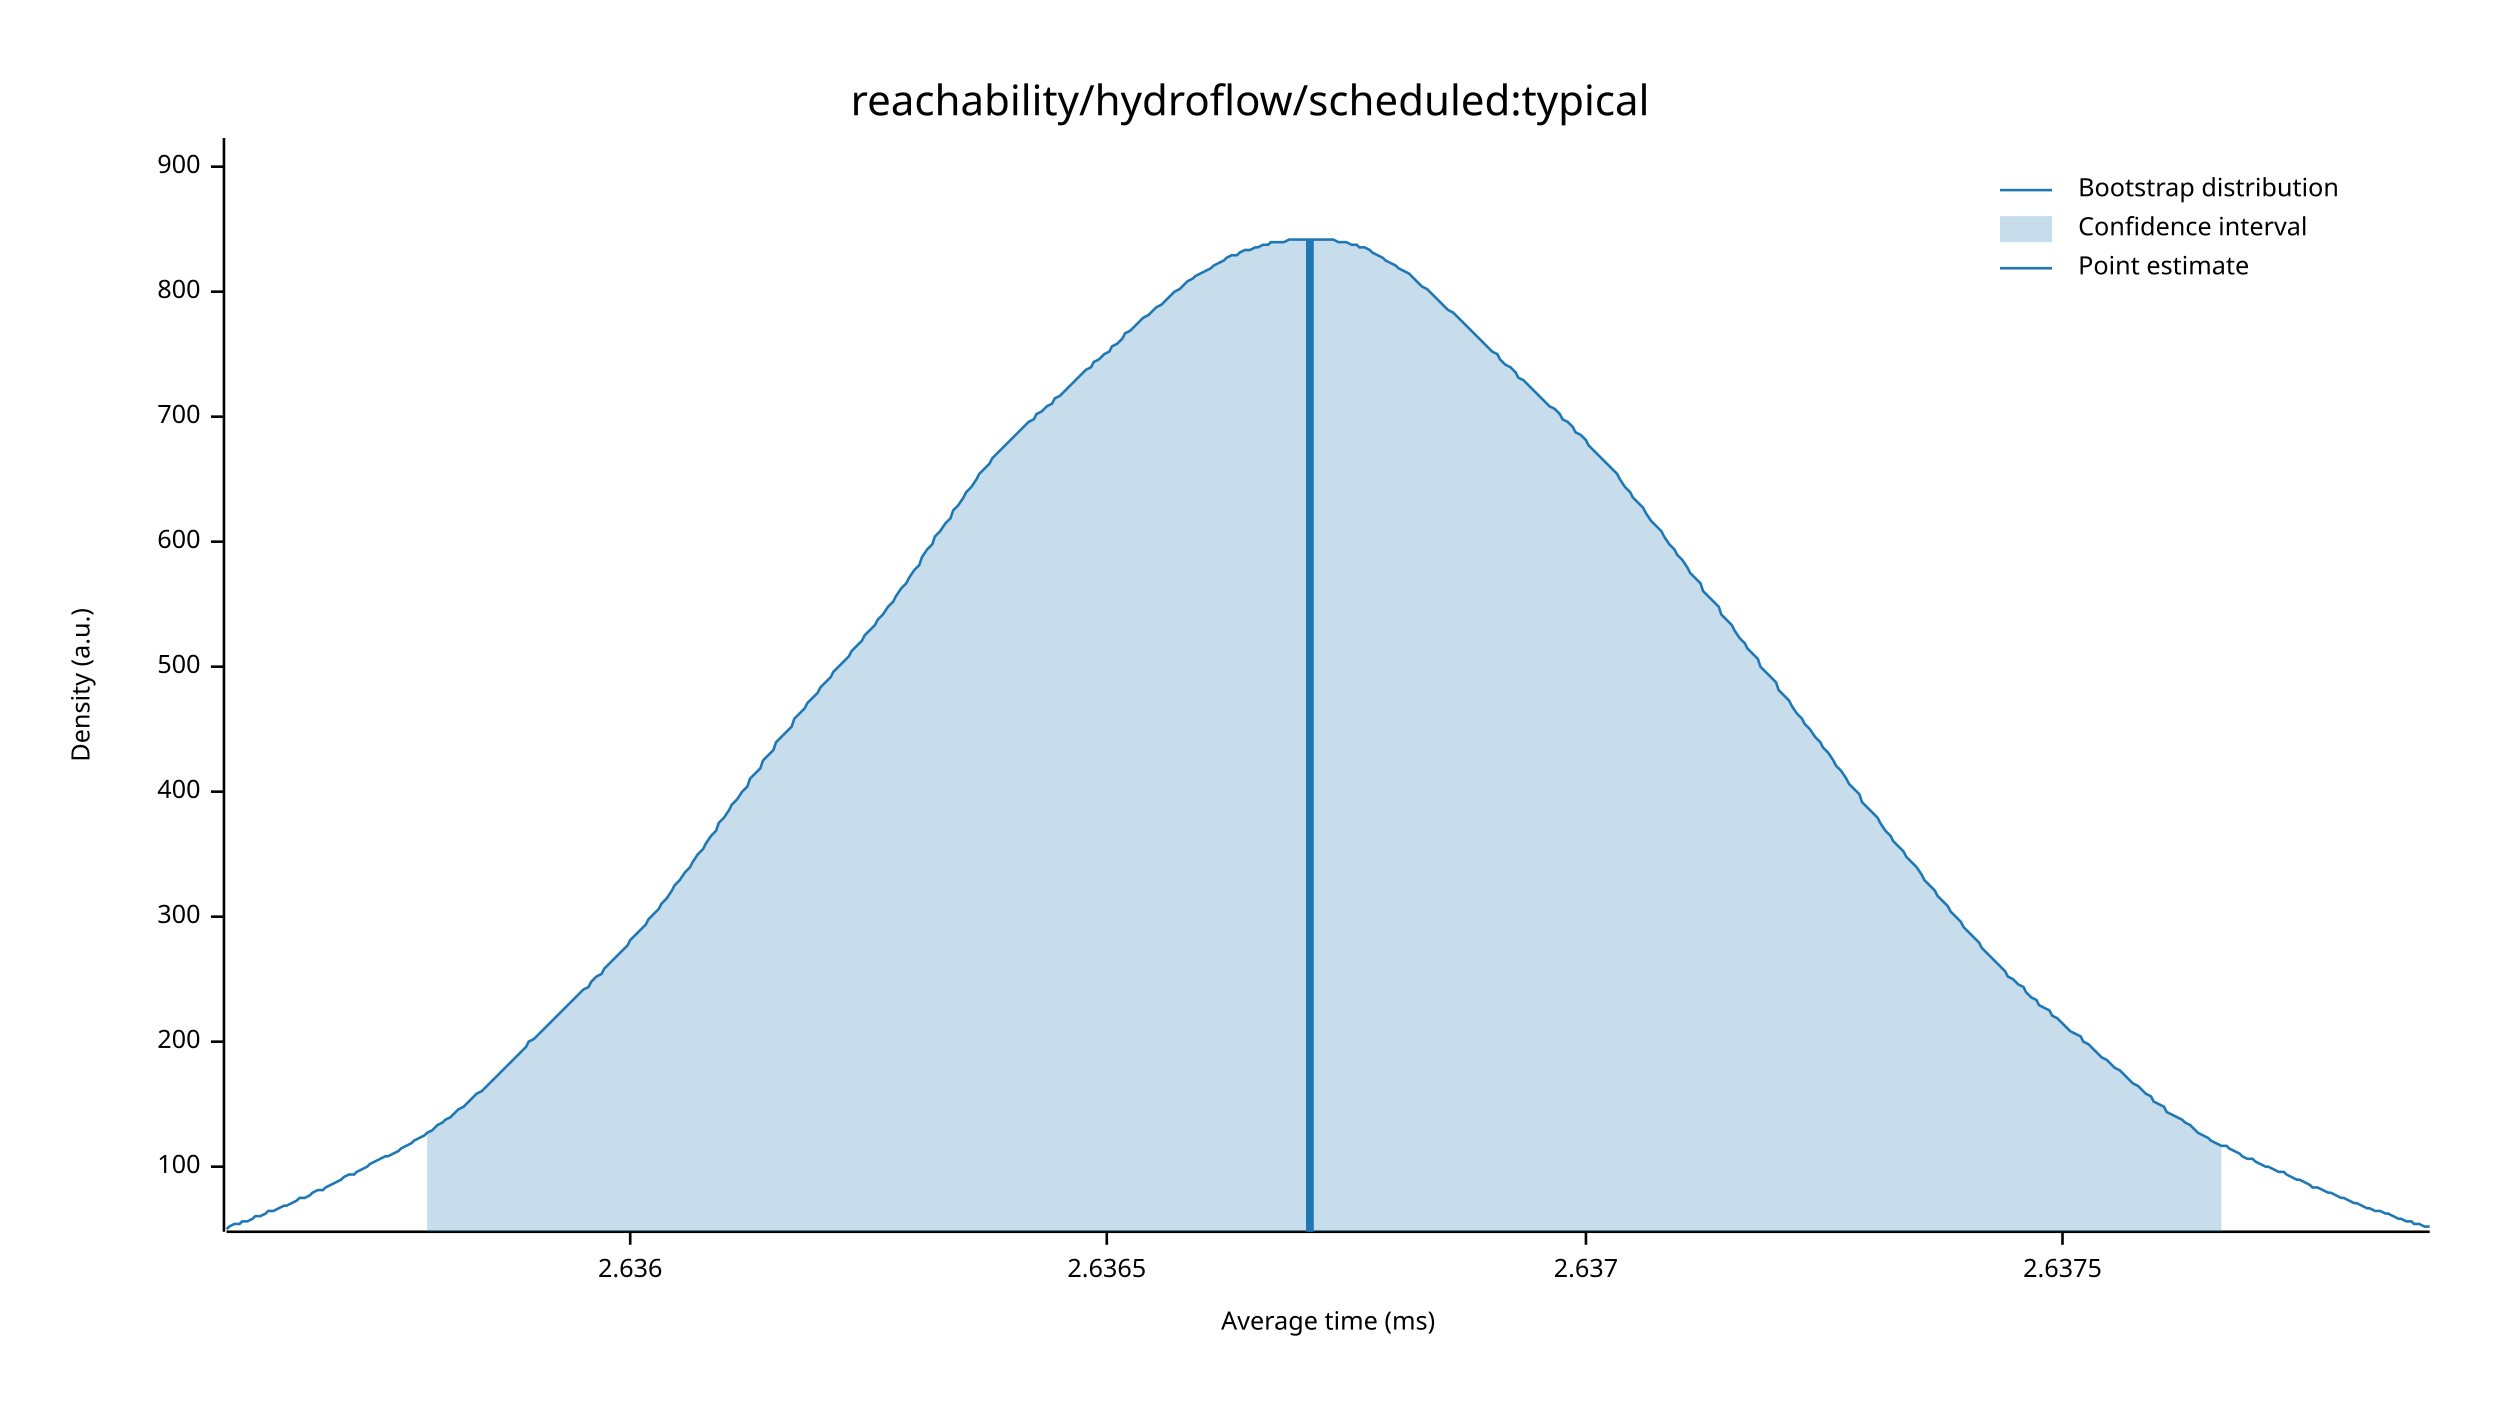
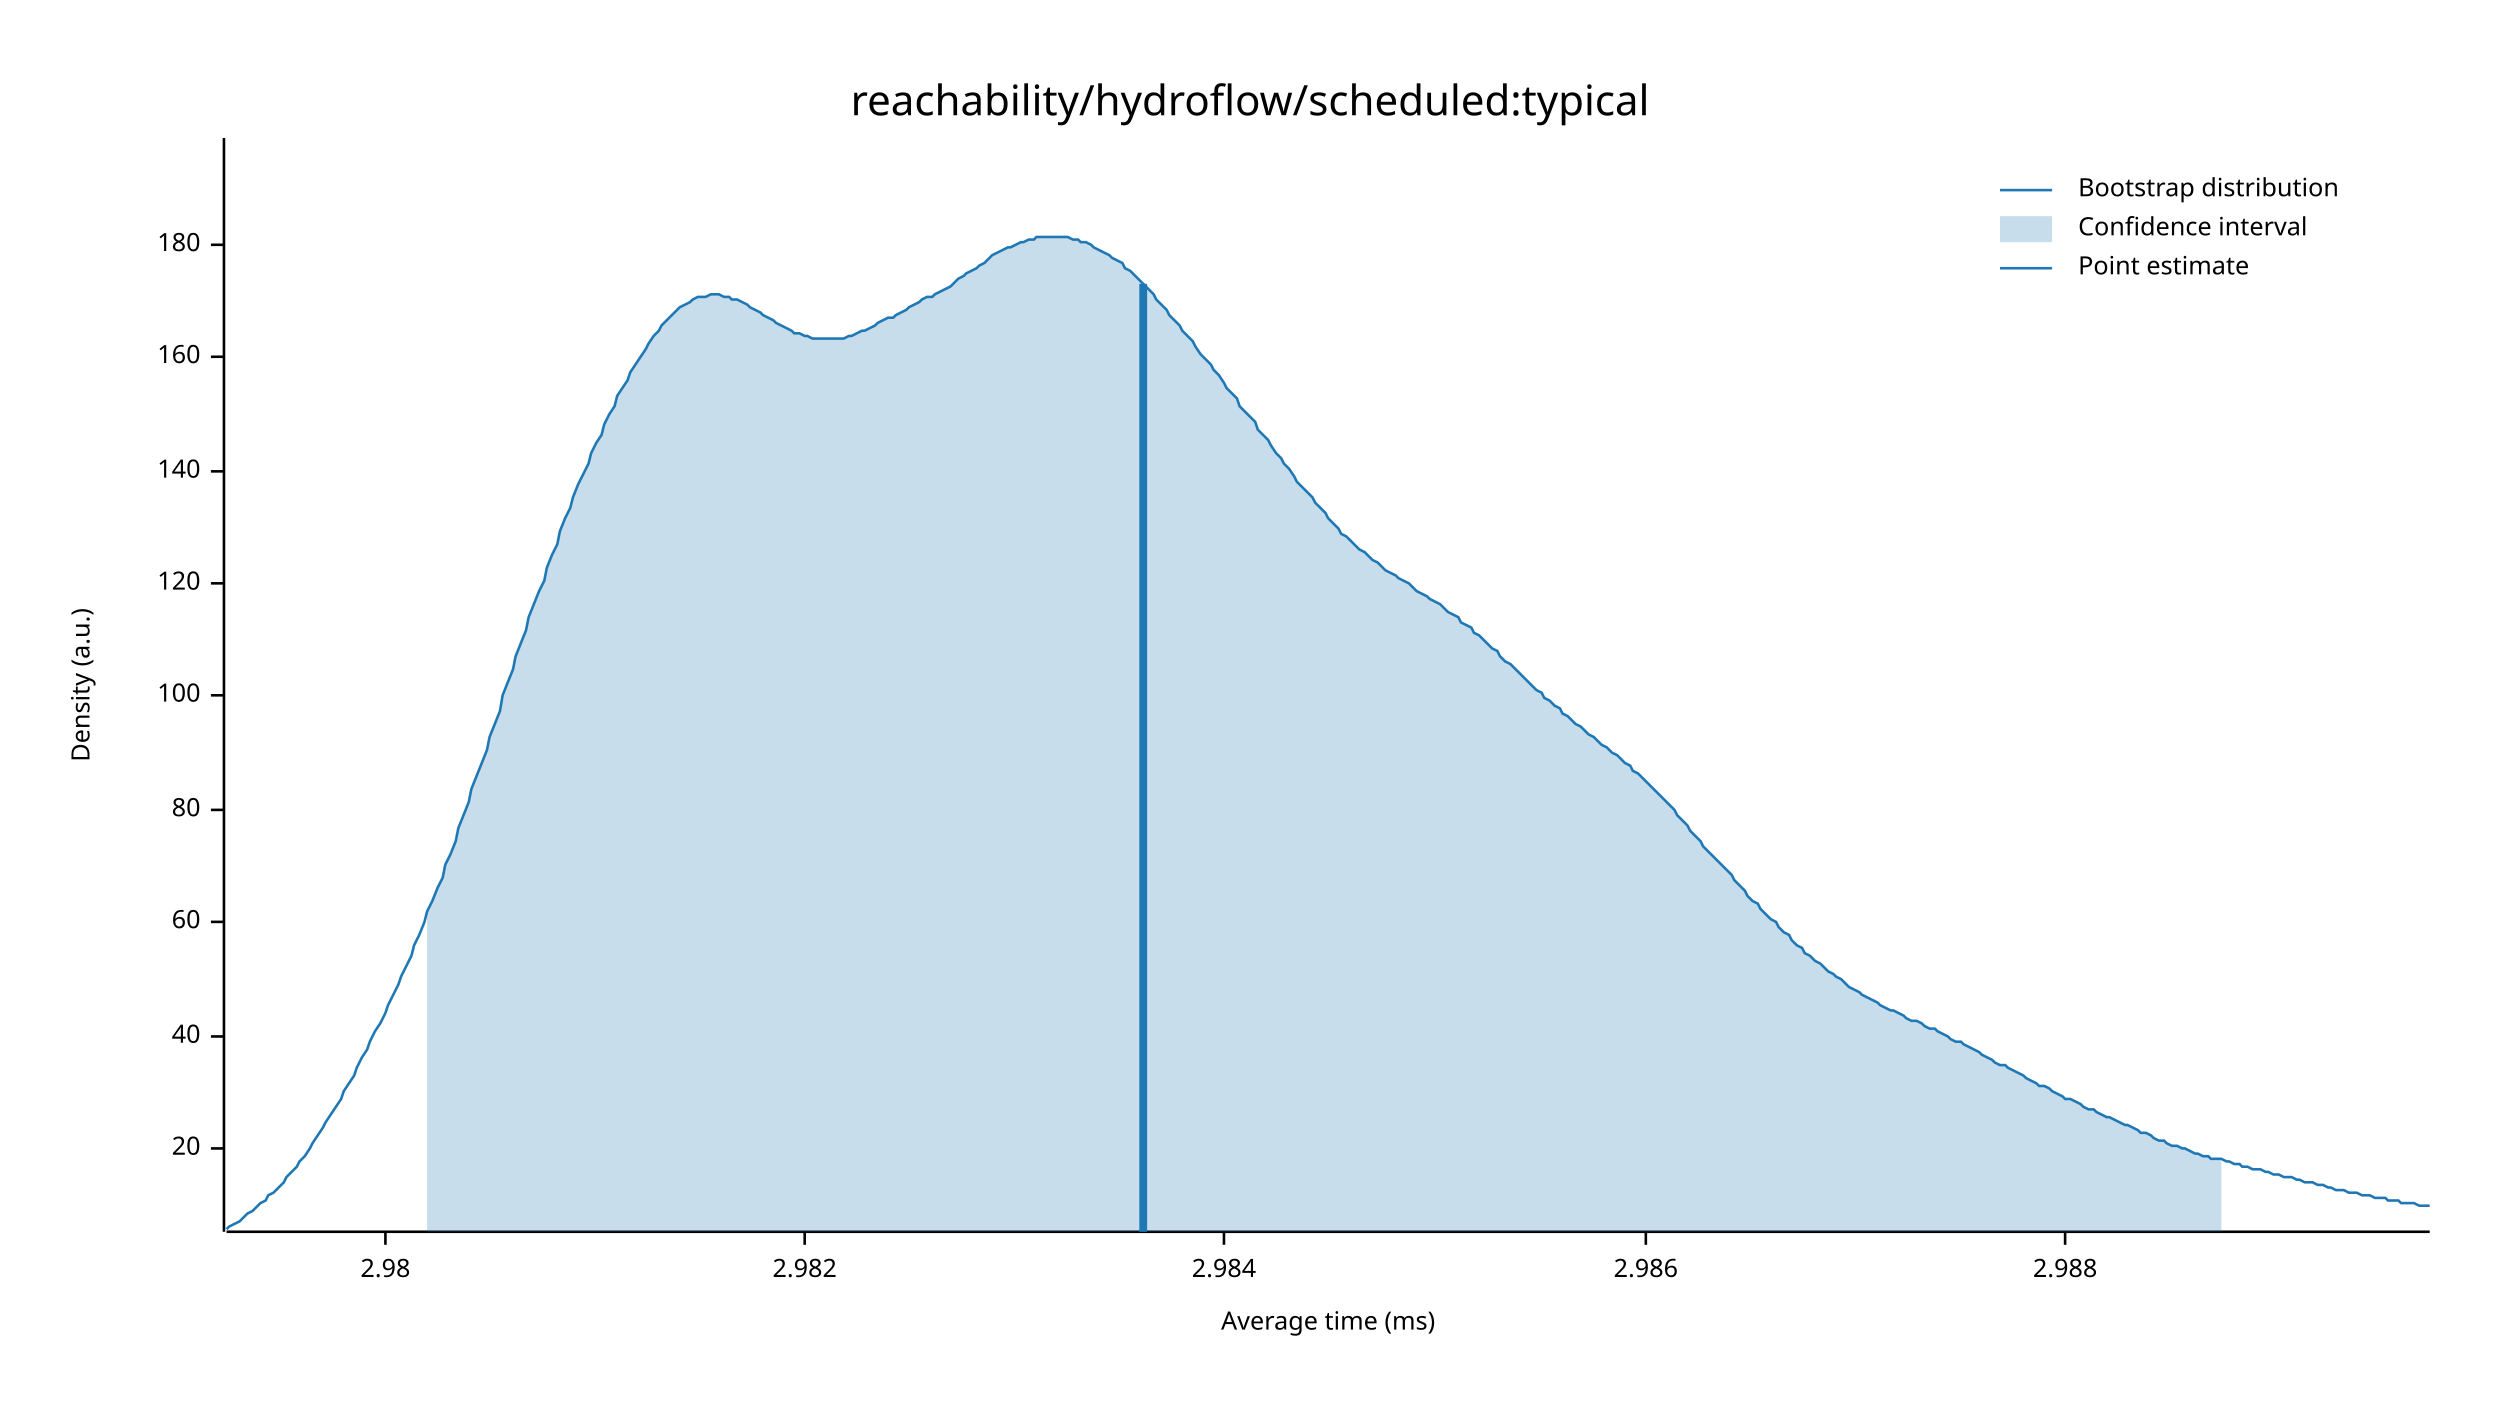
<svg xmlns="http://www.w3.org/2000/svg" width="960" height="540" viewBox="0 0 960 540">
  <text x="480" y="32" dy="0.76em" text-anchor="middle" font-family="sans-serif" font-size="16.129" opacity="1" fill="#000000">
reachability/hydroflow/scheduled:typical
</text>
  <text x="27" y="263" dy="0.76em" text-anchor="middle" font-family="sans-serif" font-size="9.677" opacity="1" fill="#000000" transform="rotate(270, 27, 263)">
Density (a.u.)
</text>
  <text x="510" y="513" dy="-0.5ex" text-anchor="middle" font-family="sans-serif" font-size="9.677" opacity="1" fill="#000000">
Average time (ms)
</text>
  <polyline fill="none" opacity="1" stroke="#000000" stroke-width="1" points="86,53 86,473 " />
-   <text x="77" y="448" dy="0.5ex" text-anchor="end" font-family="sans-serif" font-size="9.677" opacity="1" fill="#000000">
+   <text x="77" y="441" dy="0.5ex" text-anchor="end" font-family="sans-serif" font-size="9.677" opacity="1" fill="#000000">
+ 20
+ </text>
+   <polyline fill="none" opacity="1" stroke="#000000" stroke-width="1" points="81,441 86,441 " />
+   <text x="77" y="398" dy="0.5ex" text-anchor="end" font-family="sans-serif" font-size="9.677" opacity="1" fill="#000000">
+ 40
+ </text>
+   <polyline fill="none" opacity="1" stroke="#000000" stroke-width="1" points="81,398 86,398 " />
+   <text x="77" y="354" dy="0.5ex" text-anchor="end" font-family="sans-serif" font-size="9.677" opacity="1" fill="#000000">
+ 60
+ </text>
+   <polyline fill="none" opacity="1" stroke="#000000" stroke-width="1" points="81,354 86,354 " />
+   <text x="77" y="311" dy="0.5ex" text-anchor="end" font-family="sans-serif" font-size="9.677" opacity="1" fill="#000000">
+ 80
+ </text>
+   <polyline fill="none" opacity="1" stroke="#000000" stroke-width="1" points="81,311 86,311 " />
+   <text x="77" y="267" dy="0.5ex" text-anchor="end" font-family="sans-serif" font-size="9.677" opacity="1" fill="#000000">
100
</text>
-   <polyline fill="none" opacity="1" stroke="#000000" stroke-width="1" points="81,448 86,448 " />
-   <text x="77" y="400" dy="0.5ex" text-anchor="end" font-family="sans-serif" font-size="9.677" opacity="1" fill="#000000">
- 200
+   <polyline fill="none" opacity="1" stroke="#000000" stroke-width="1" points="81,267 86,267 " />
+   <text x="77" y="224" dy="0.5ex" text-anchor="end" font-family="sans-serif" font-size="9.677" opacity="1" fill="#000000">
+ 120
</text>
-   <polyline fill="none" opacity="1" stroke="#000000" stroke-width="1" points="81,400 86,400 " />
-   <text x="77" y="352" dy="0.5ex" text-anchor="end" font-family="sans-serif" font-size="9.677" opacity="1" fill="#000000">
- 300
+   <polyline fill="none" opacity="1" stroke="#000000" stroke-width="1" points="81,224 86,224 " />
+   <text x="77" y="181" dy="0.5ex" text-anchor="end" font-family="sans-serif" font-size="9.677" opacity="1" fill="#000000">
+ 140
</text>
-   <polyline fill="none" opacity="1" stroke="#000000" stroke-width="1" points="81,352 86,352 " />
-   <text x="77" y="304" dy="0.5ex" text-anchor="end" font-family="sans-serif" font-size="9.677" opacity="1" fill="#000000">
- 400
+   <polyline fill="none" opacity="1" stroke="#000000" stroke-width="1" points="81,181 86,181 " />
+   <text x="77" y="137" dy="0.5ex" text-anchor="end" font-family="sans-serif" font-size="9.677" opacity="1" fill="#000000">
+ 160
</text>
-   <polyline fill="none" opacity="1" stroke="#000000" stroke-width="1" points="81,304 86,304 " />
-   <text x="77" y="256" dy="0.5ex" text-anchor="end" font-family="sans-serif" font-size="9.677" opacity="1" fill="#000000">
- 500
+   <polyline fill="none" opacity="1" stroke="#000000" stroke-width="1" points="81,137 86,137 " />
+   <text x="77" y="94" dy="0.5ex" text-anchor="end" font-family="sans-serif" font-size="9.677" opacity="1" fill="#000000">
+ 180
</text>
-   <polyline fill="none" opacity="1" stroke="#000000" stroke-width="1" points="81,256 86,256 " />
-   <text x="77" y="208" dy="0.5ex" text-anchor="end" font-family="sans-serif" font-size="9.677" opacity="1" fill="#000000">
- 600
+   <polyline fill="none" opacity="1" stroke="#000000" stroke-width="1" points="81,94 86,94 " />
+   <polyline fill="none" opacity="1" stroke="#000000" stroke-width="1" points="87,473 933,473 " />
+   <text x="148" y="483" dy="0.76em" text-anchor="middle" font-family="sans-serif" font-size="9.677" opacity="1" fill="#000000">
+ 2.98
</text>
-   <polyline fill="none" opacity="1" stroke="#000000" stroke-width="1" points="81,208 86,208 " />
-   <text x="77" y="160" dy="0.5ex" text-anchor="end" font-family="sans-serif" font-size="9.677" opacity="1" fill="#000000">
- 700
+   <polyline fill="none" opacity="1" stroke="#000000" stroke-width="1" points="148,473 148,478 " />
+   <text x="309" y="483" dy="0.76em" text-anchor="middle" font-family="sans-serif" font-size="9.677" opacity="1" fill="#000000">
+ 2.982
</text>
-   <polyline fill="none" opacity="1" stroke="#000000" stroke-width="1" points="81,160 86,160 " />
-   <text x="77" y="112" dy="0.5ex" text-anchor="end" font-family="sans-serif" font-size="9.677" opacity="1" fill="#000000">
- 800
+   <polyline fill="none" opacity="1" stroke="#000000" stroke-width="1" points="309,473 309,478 " />
+   <text x="470" y="483" dy="0.76em" text-anchor="middle" font-family="sans-serif" font-size="9.677" opacity="1" fill="#000000">
+ 2.984
</text>
-   <polyline fill="none" opacity="1" stroke="#000000" stroke-width="1" points="81,112 86,112 " />
-   <text x="77" y="64" dy="0.5ex" text-anchor="end" font-family="sans-serif" font-size="9.677" opacity="1" fill="#000000">
- 900
+   <polyline fill="none" opacity="1" stroke="#000000" stroke-width="1" points="470,473 470,478 " />
+   <text x="632" y="483" dy="0.76em" text-anchor="middle" font-family="sans-serif" font-size="9.677" opacity="1" fill="#000000">
+ 2.986
</text>
-   <polyline fill="none" opacity="1" stroke="#000000" stroke-width="1" points="81,64 86,64 " />
-   <polyline fill="none" opacity="1" stroke="#000000" stroke-width="1" points="87,473 933,473 " />
-   <text x="242" y="483" dy="0.76em" text-anchor="middle" font-family="sans-serif" font-size="9.677" opacity="1" fill="#000000">
- 2.636
+   <polyline fill="none" opacity="1" stroke="#000000" stroke-width="1" points="632,473 632,478 " />
+   <text x="793" y="483" dy="0.76em" text-anchor="middle" font-family="sans-serif" font-size="9.677" opacity="1" fill="#000000">
+ 2.988
</text>
-   <polyline fill="none" opacity="1" stroke="#000000" stroke-width="1" points="242,473 242,478 " />
-   <text x="425" y="483" dy="0.76em" text-anchor="middle" font-family="sans-serif" font-size="9.677" opacity="1" fill="#000000">
- 2.6365
- </text>
-   <polyline fill="none" opacity="1" stroke="#000000" stroke-width="1" points="425,473 425,478 " />
-   <text x="609" y="483" dy="0.76em" text-anchor="middle" font-family="sans-serif" font-size="9.677" opacity="1" fill="#000000">
- 2.637
- </text>
-   <polyline fill="none" opacity="1" stroke="#000000" stroke-width="1" points="609,473 609,478 " />
-   <text x="792" y="483" dy="0.76em" text-anchor="middle" font-family="sans-serif" font-size="9.677" opacity="1" fill="#000000">
- 2.6375
- </text>
-   <polyline fill="none" opacity="1" stroke="#000000" stroke-width="1" points="792,473 792,478 " />
-   <polyline fill="none" opacity="1" stroke="#1F78B4" stroke-width="1" points="87,472 88,471 90,470 92,470 93,469 95,469 97,468 98,467 100,467 102,466 103,465 105,465 107,464 109,463 110,463 112,462 114,461 115,460 117,460 119,459 120,458 122,457 124,457 125,456 127,455 129,454 131,453 132,452 134,451 136,451 137,450 139,449 141,448 142,447 144,446 146,445 148,444 149,444 151,443 153,442 154,441 156,440 158,439 159,438 161,437 163,436 164,435 166,434 168,432 170,431 171,430 173,429 175,427 176,426 178,425 180,423 181,422 183,420 185,419 187,417 188,416 190,414 192,412 193,411 195,409 197,407 198,406 200,404 202,402 203,400 205,399 207,397 209,395 210,394 212,392 214,390 215,389 217,387 219,385 220,384 222,382 224,380 226,379 227,377 229,375 231,374 232,372 234,370 236,368 237,367 239,365 241,363 242,361 244,359 246,357 248,355 249,353 251,351 253,349 254,347 256,345 258,342 259,340 261,338 263,335 265,333 266,331 268,328 270,326 271,324 273,321 275,319 276,316 278,314 280,311 281,309 283,307 285,304 287,302 288,299 290,297 292,295 293,292 295,290 297,288 298,285 300,283 302,281 304,279 305,276 307,274 309,272 310,270 312,268 314,266 315,264 317,262 319,260 320,258 322,256 324,254 326,252 327,250 329,248 331,246 332,244 334,242 336,240 337,238 339,236 341,233 343,231 344,229 346,226 348,224 349,222 351,219 353,217 354,214 356,211 358,209 359,206 361,204 363,201 365,199 366,196 368,194 370,191 371,189 373,187 375,184 376,182 378,180 380,178 381,176 383,174 385,172 387,170 388,169 390,167 392,165 393,164 395,162 397,161 398,159 400,158 402,156 404,155 405,153 407,152 409,150 410,149 412,147 414,145 415,144 417,142 419,141 420,139 422,138 424,136 426,135 427,133 429,132 431,130 432,128 434,127 436,125 437,124 439,122 441,121 443,119 444,118 446,117 448,115 449,114 451,112 453,111 454,110 456,108 458,107 459,106 461,105 463,104 465,103 466,102 468,101 470,100 471,99 473,98 475,98 476,97 478,96 480,96 482,95 483,95 485,94 487,94 488,93 490,93 492,93 493,93 495,92 497,92 498,92 500,92 502,92 504,92 505,92 507,92 509,92 510,92 512,92 514,93 515,93 517,93 519,94 521,94 522,95 524,95 526,96 527,97 529,98 531,99 532,100 534,101 536,102 537,103 539,104 541,105 543,107 544,108 546,110 548,111 549,112 551,114 553,116 554,117 556,119 558,120 560,122 561,123 563,125 565,127 566,128 568,130 570,132 571,133 573,135 575,136 576,138 578,140 580,141 582,143 583,145 585,146 587,148 588,149 590,151 592,153 593,154 595,156 597,157 599,159 600,161 602,162 604,164 605,166 607,167 609,169 610,171 612,173 614,175 615,176 617,178 619,180 621,182 622,184 624,187 626,189 627,191 629,193 631,195 632,197 634,200 636,202 638,204 639,206 641,209 643,211 644,213 646,215 648,218 649,220 651,222 653,224 654,227 656,229 658,231 660,233 661,236 663,238 665,240 666,242 668,245 670,247 671,249 673,251 675,253 676,256 678,258 680,260 682,262 683,265 685,267 687,269 688,271 690,274 692,276 693,278 695,280 697,283 699,285 700,287 702,289 704,292 705,294 707,296 709,299 710,301 712,303 714,305 715,308 717,310 719,312 721,314 722,316 724,319 726,321 727,323 729,325 731,327 732,329 734,331 736,333 738,336 739,338 741,340 743,342 744,344 746,346 748,348 749,350 751,352 753,354 754,356 756,358 758,360 760,362 761,364 763,366 765,368 766,369 768,371 770,373 771,375 773,376 775,378 777,379 778,381 780,383 782,384 783,386 785,387 787,388 788,390 790,391 792,393 793,394 795,396 797,397 799,398 800,400 802,401 804,403 805,404 807,406 809,407 810,408 812,410 814,411 816,413 817,414 819,416 821,417 822,418 824,420 826,421 827,423 829,424 831,425 832,427 834,428 836,429 838,430 839,431 841,432 843,434 844,435 846,436 848,437 849,438 851,439 853,440 855,440 856,441 858,442 860,443 861,444 863,445 865,445 866,446 868,447 870,448 871,448 873,449 875,450 877,450 878,451 880,452 882,453 883,453 885,454 887,455 888,456 890,456 892,457 894,458 895,458 897,459 899,460 900,460 902,461 904,462 905,462 907,463 909,464 910,464 912,465 914,465 916,466 917,466 919,467 921,468 922,468 924,469 926,469 927,470 929,470 931,471 933,471 " />
-   <polygon opacity="0.25" fill="#1F78B4" points="164,435 166,434 168,432 170,431 171,430 173,429 175,427 176,426 178,425 180,423 181,422 183,420 185,419 187,417 188,416 190,414 192,412 193,411 195,409 197,407 198,406 200,404 202,402 203,400 205,399 207,397 209,395 210,394 212,392 214,390 215,389 217,387 219,385 220,384 222,382 224,380 226,379 227,377 229,375 231,374 232,372 234,370 236,368 237,367 239,365 241,363 242,361 244,359 246,357 248,355 249,353 251,351 253,349 254,347 256,345 258,342 259,340 261,338 263,335 265,333 266,331 268,328 270,326 271,324 273,321 275,319 276,316 278,314 280,311 281,309 283,307 285,304 287,302 288,299 290,297 292,295 293,292 295,290 297,288 298,285 300,283 302,281 304,279 305,276 307,274 309,272 310,270 312,268 314,266 315,264 317,262 319,260 320,258 322,256 324,254 326,252 327,250 329,248 331,246 332,244 334,242 336,240 337,238 339,236 341,233 343,231 344,229 346,226 348,224 349,222 351,219 353,217 354,214 356,211 358,209 359,206 361,204 363,201 365,199 366,196 368,194 370,191 371,189 373,187 375,184 376,182 378,180 380,178 381,176 383,174 385,172 387,170 388,169 390,167 392,165 393,164 395,162 397,161 398,159 400,158 402,156 404,155 405,153 407,152 409,150 410,149 412,147 414,145 415,144 417,142 419,141 420,139 422,138 424,136 426,135 427,133 429,132 431,130 432,128 434,127 436,125 437,124 439,122 441,121 443,119 444,118 446,117 448,115 449,114 451,112 453,111 454,110 456,108 458,107 459,106 461,105 463,104 465,103 466,102 468,101 470,100 471,99 473,98 475,98 476,97 478,96 480,96 482,95 483,95 485,94 487,94 488,93 490,93 492,93 493,93 495,92 497,92 498,92 500,92 502,92 504,92 505,92 507,92 509,92 510,92 512,92 514,93 515,93 517,93 519,94 521,94 522,95 524,95 526,96 527,97 529,98 531,99 532,100 534,101 536,102 537,103 539,104 541,105 543,107 544,108 546,110 548,111 549,112 551,114 553,116 554,117 556,119 558,120 560,122 561,123 563,125 565,127 566,128 568,130 570,132 571,133 573,135 575,136 576,138 578,140 580,141 582,143 583,145 585,146 587,148 588,149 590,151 592,153 593,154 595,156 597,157 599,159 600,161 602,162 604,164 605,166 607,167 609,169 610,171 612,173 614,175 615,176 617,178 619,180 621,182 622,184 624,187 626,189 627,191 629,193 631,195 632,197 634,200 636,202 638,204 639,206 641,209 643,211 644,213 646,215 648,218 649,220 651,222 653,224 654,227 656,229 658,231 660,233 661,236 663,238 665,240 666,242 668,245 670,247 671,249 673,251 675,253 676,256 678,258 680,260 682,262 683,265 685,267 687,269 688,271 690,274 692,276 693,278 695,280 697,283 699,285 700,287 702,289 704,292 705,294 707,296 709,299 710,301 712,303 714,305 715,308 717,310 719,312 721,314 722,316 724,319 726,321 727,323 729,325 731,327 732,329 734,331 736,333 738,336 739,338 741,340 743,342 744,344 746,346 748,348 749,350 751,352 753,354 754,356 756,358 758,360 760,362 761,364 763,366 765,368 766,369 768,371 770,373 771,375 773,376 775,378 777,379 778,381 780,383 782,384 783,386 785,387 787,388 788,390 790,391 792,393 793,394 795,396 797,397 799,398 800,400 802,401 804,403 805,404 807,406 809,407 810,408 812,410 814,411 816,413 817,414 819,416 821,417 822,418 824,420 826,421 827,423 829,424 831,425 832,427 834,428 836,429 838,430 839,431 841,432 843,434 844,435 846,436 848,437 849,438 851,439 853,440 853,473 164,473 " />
-   <polyline fill="none" opacity="1" stroke="#1F78B4" stroke-width="3" points="503,473 503,92 " />
+   <polyline fill="none" opacity="1" stroke="#000000" stroke-width="1" points="793,473 793,478 " />
+   <polyline fill="none" opacity="1" stroke="#1F78B4" stroke-width="1" points="87,472 88,471 90,470 92,469 93,468 95,466 97,465 98,464 100,462 102,461 103,459 105,458 107,456 109,454 110,452 112,450 114,448 115,446 117,444 119,441 120,439 122,436 124,433 125,431 127,428 129,425 131,422 132,419 134,416 136,413 137,410 139,406 141,403 142,400 144,396 146,393 148,389 149,386 151,382 153,378 154,375 156,371 158,367 159,363 161,359 163,354 164,350 166,346 168,341 170,337 171,332 173,328 175,323 176,318 178,313 180,308 181,303 183,298 185,293 187,288 188,283 190,278 192,273 193,267 195,262 197,257 198,252 200,247 202,242 203,237 205,232 207,227 209,223 210,218 212,213 214,209 215,204 217,199 219,195 220,191 222,186 224,182 226,178 227,174 229,170 231,167 232,163 234,159 236,156 237,152 239,149 241,146 242,143 244,140 246,137 248,134 249,132 251,129 253,127 254,125 256,123 258,121 259,120 261,118 263,117 265,116 266,115 268,114 270,114 271,114 273,113 275,113 276,113 278,114 280,114 281,115 283,115 285,116 287,117 288,118 290,119 292,120 293,121 295,122 297,123 298,124 300,125 302,126 304,127 305,128 307,128 309,129 310,129 312,130 314,130 315,130 317,130 319,130 320,130 322,130 324,130 326,129 327,129 329,128 331,127 332,127 334,126 336,125 337,124 339,123 341,122 343,122 344,121 346,120 348,119 349,118 351,117 353,116 354,115 356,114 358,114 359,113 361,112 363,111 365,110 366,109 368,107 370,106 371,105 373,104 375,103 376,102 378,101 380,99 381,98 383,97 385,96 387,95 388,95 390,94 392,93 393,93 395,92 397,92 398,91 400,91 402,91 404,91 405,91 407,91 409,91 410,91 412,92 414,92 415,93 417,93 419,94 420,95 422,96 424,97 426,98 427,99 429,100 431,101 432,103 434,104 436,106 437,107 439,109 441,111 443,113 444,115 446,117 448,119 449,121 451,123 453,125 454,127 456,129 458,131 459,133 461,136 463,138 465,140 466,142 468,144 470,147 471,149 473,151 475,153 476,156 478,158 480,160 482,162 483,165 485,167 487,169 488,171 490,174 492,176 493,178 495,180 497,183 498,185 500,187 502,189 504,191 505,193 507,195 509,197 510,199 512,201 514,203 515,205 517,206 519,208 521,210 522,211 524,212 526,214 527,215 529,216 531,218 532,219 534,220 536,221 537,222 539,223 541,224 543,226 544,227 546,228 548,229 549,230 551,231 553,232 554,233 556,235 558,236 560,237 561,239 563,240 565,241 566,243 568,244 570,246 571,247 573,249 575,250 576,252 578,254 580,255 582,257 583,258 585,260 587,262 588,263 590,265 592,266 593,268 595,269 597,271 599,272 600,274 602,275 604,277 605,278 607,279 609,281 610,282 612,283 614,285 615,286 617,287 619,289 621,290 622,291 624,293 626,294 627,296 629,297 631,299 632,300 634,302 636,304 638,306 639,307 641,309 643,311 644,313 646,315 648,317 649,319 651,321 653,323 654,325 656,327 658,329 660,331 661,332 663,334 665,336 666,338 668,340 670,342 671,344 673,346 675,347 676,349 678,351 680,353 682,354 683,356 685,358 687,359 688,361 690,363 692,364 693,366 695,367 697,369 699,370 700,371 702,373 704,374 705,375 707,376 709,378 710,379 712,380 714,381 715,382 717,383 719,384 721,385 722,386 724,387 726,388 727,388 729,389 731,390 732,391 734,392 736,392 738,393 739,394 741,395 743,395 744,396 746,397 748,398 749,399 751,400 753,400 754,401 756,402 758,403 760,404 761,405 763,406 765,407 766,408 768,409 770,409 771,410 773,411 775,412 777,413 778,414 780,415 782,416 783,417 785,417 787,418 788,419 790,420 792,421 793,422 795,422 797,423 799,424 800,425 802,426 804,426 805,427 807,428 809,429 810,429 812,430 814,431 816,432 817,432 819,433 821,434 822,435 824,435 826,436 827,437 829,438 831,438 832,439 834,440 836,440 838,441 839,441 841,442 843,443 844,443 846,444 848,444 849,445 851,445 853,445 855,446 856,446 858,447 860,447 861,448 863,448 865,449 866,449 868,449 870,450 871,450 873,451 875,451 877,452 878,452 880,452 882,453 883,453 885,454 887,454 888,454 890,455 892,455 894,456 895,456 897,457 899,457 900,457 902,458 904,458 905,458 907,459 909,459 910,459 912,460 914,460 916,460 917,461 919,461 921,461 922,462 924,462 926,462 927,462 929,463 931,463 933,463 " />
+   <polygon opacity="0.25" fill="#1F78B4" points="164,350 166,346 168,341 170,337 171,332 173,328 175,323 176,318 178,313 180,308 181,303 183,298 185,293 187,288 188,283 190,278 192,273 193,267 195,262 197,257 198,252 200,247 202,242 203,237 205,232 207,227 209,223 210,218 212,213 214,209 215,204 217,199 219,195 220,191 222,186 224,182 226,178 227,174 229,170 231,167 232,163 234,159 236,156 237,152 239,149 241,146 242,143 244,140 246,137 248,134 249,132 251,129 253,127 254,125 256,123 258,121 259,120 261,118 263,117 265,116 266,115 268,114 270,114 271,114 273,113 275,113 276,113 278,114 280,114 281,115 283,115 285,116 287,117 288,118 290,119 292,120 293,121 295,122 297,123 298,124 300,125 302,126 304,127 305,128 307,128 309,129 310,129 312,130 314,130 315,130 317,130 319,130 320,130 322,130 324,130 326,129 327,129 329,128 331,127 332,127 334,126 336,125 337,124 339,123 341,122 343,122 344,121 346,120 348,119 349,118 351,117 353,116 354,115 356,114 358,114 359,113 361,112 363,111 365,110 366,109 368,107 370,106 371,105 373,104 375,103 376,102 378,101 380,99 381,98 383,97 385,96 387,95 388,95 390,94 392,93 393,93 395,92 397,92 398,91 400,91 402,91 404,91 405,91 407,91 409,91 410,91 412,92 414,92 415,93 417,93 419,94 420,95 422,96 424,97 426,98 427,99 429,100 431,101 432,103 434,104 436,106 437,107 439,109 441,111 443,113 444,115 446,117 448,119 449,121 451,123 453,125 454,127 456,129 458,131 459,133 461,136 463,138 465,140 466,142 468,144 470,147 471,149 473,151 475,153 476,156 478,158 480,160 482,162 483,165 485,167 487,169 488,171 490,174 492,176 493,178 495,180 497,183 498,185 500,187 502,189 504,191 505,193 507,195 509,197 510,199 512,201 514,203 515,205 517,206 519,208 521,210 522,211 524,212 526,214 527,215 529,216 531,218 532,219 534,220 536,221 537,222 539,223 541,224 543,226 544,227 546,228 548,229 549,230 551,231 553,232 554,233 556,235 558,236 560,237 561,239 563,240 565,241 566,243 568,244 570,246 571,247 573,249 575,250 576,252 578,254 580,255 582,257 583,258 585,260 587,262 588,263 590,265 592,266 593,268 595,269 597,271 599,272 600,274 602,275 604,277 605,278 607,279 609,281 610,282 612,283 614,285 615,286 617,287 619,289 621,290 622,291 624,293 626,294 627,296 629,297 631,299 632,300 634,302 636,304 638,306 639,307 641,309 643,311 644,313 646,315 648,317 649,319 651,321 653,323 654,325 656,327 658,329 660,331 661,332 663,334 665,336 666,338 668,340 670,342 671,344 673,346 675,347 676,349 678,351 680,353 682,354 683,356 685,358 687,359 688,361 690,363 692,364 693,366 695,367 697,369 699,370 700,371 702,373 704,374 705,375 707,376 709,378 710,379 712,380 714,381 715,382 717,383 719,384 721,385 722,386 724,387 726,388 727,388 729,389 731,390 732,391 734,392 736,392 738,393 739,394 741,395 743,395 744,396 746,397 748,398 749,399 751,400 753,400 754,401 756,402 758,403 760,404 761,405 763,406 765,407 766,408 768,409 770,409 771,410 773,411 775,412 777,413 778,414 780,415 782,416 783,417 785,417 787,418 788,419 790,420 792,421 793,422 795,422 797,423 799,424 800,425 802,426 804,426 805,427 807,428 809,429 810,429 812,430 814,431 816,432 817,432 819,433 821,434 822,435 824,435 826,436 827,437 829,438 831,438 832,439 834,440 836,440 838,441 839,441 841,442 843,443 844,443 846,444 848,444 849,445 851,445 853,445 853,473 164,473 " />
+   <polyline fill="none" opacity="1" stroke="#1F78B4" stroke-width="3" points="439,473 439,109 " />
  <text x="798" y="68" dy="0.76em" text-anchor="start" font-family="sans-serif" font-size="9.677" opacity="1" fill="#000000">
Bootstrap distribution
</text>
  <text x="798" y="83" dy="0.76em" text-anchor="start" font-family="sans-serif" font-size="9.677" opacity="1" fill="#000000">
Confidence interval
</text>
  <text x="798" y="98" dy="0.76em" text-anchor="start" font-family="sans-serif" font-size="9.677" opacity="1" fill="#000000">
Point estimate
</text>
  <polyline fill="none" opacity="1" stroke="#1F78B4" stroke-width="1" points="768,73 788,73 " />
  <rect x="768" y="83" width="20" height="10" opacity="0.25" fill="#1F78B4" stroke="none" />
  <polyline fill="none" opacity="1" stroke="#1F78B4" stroke-width="1" points="768,103 788,103 " />
</svg>
